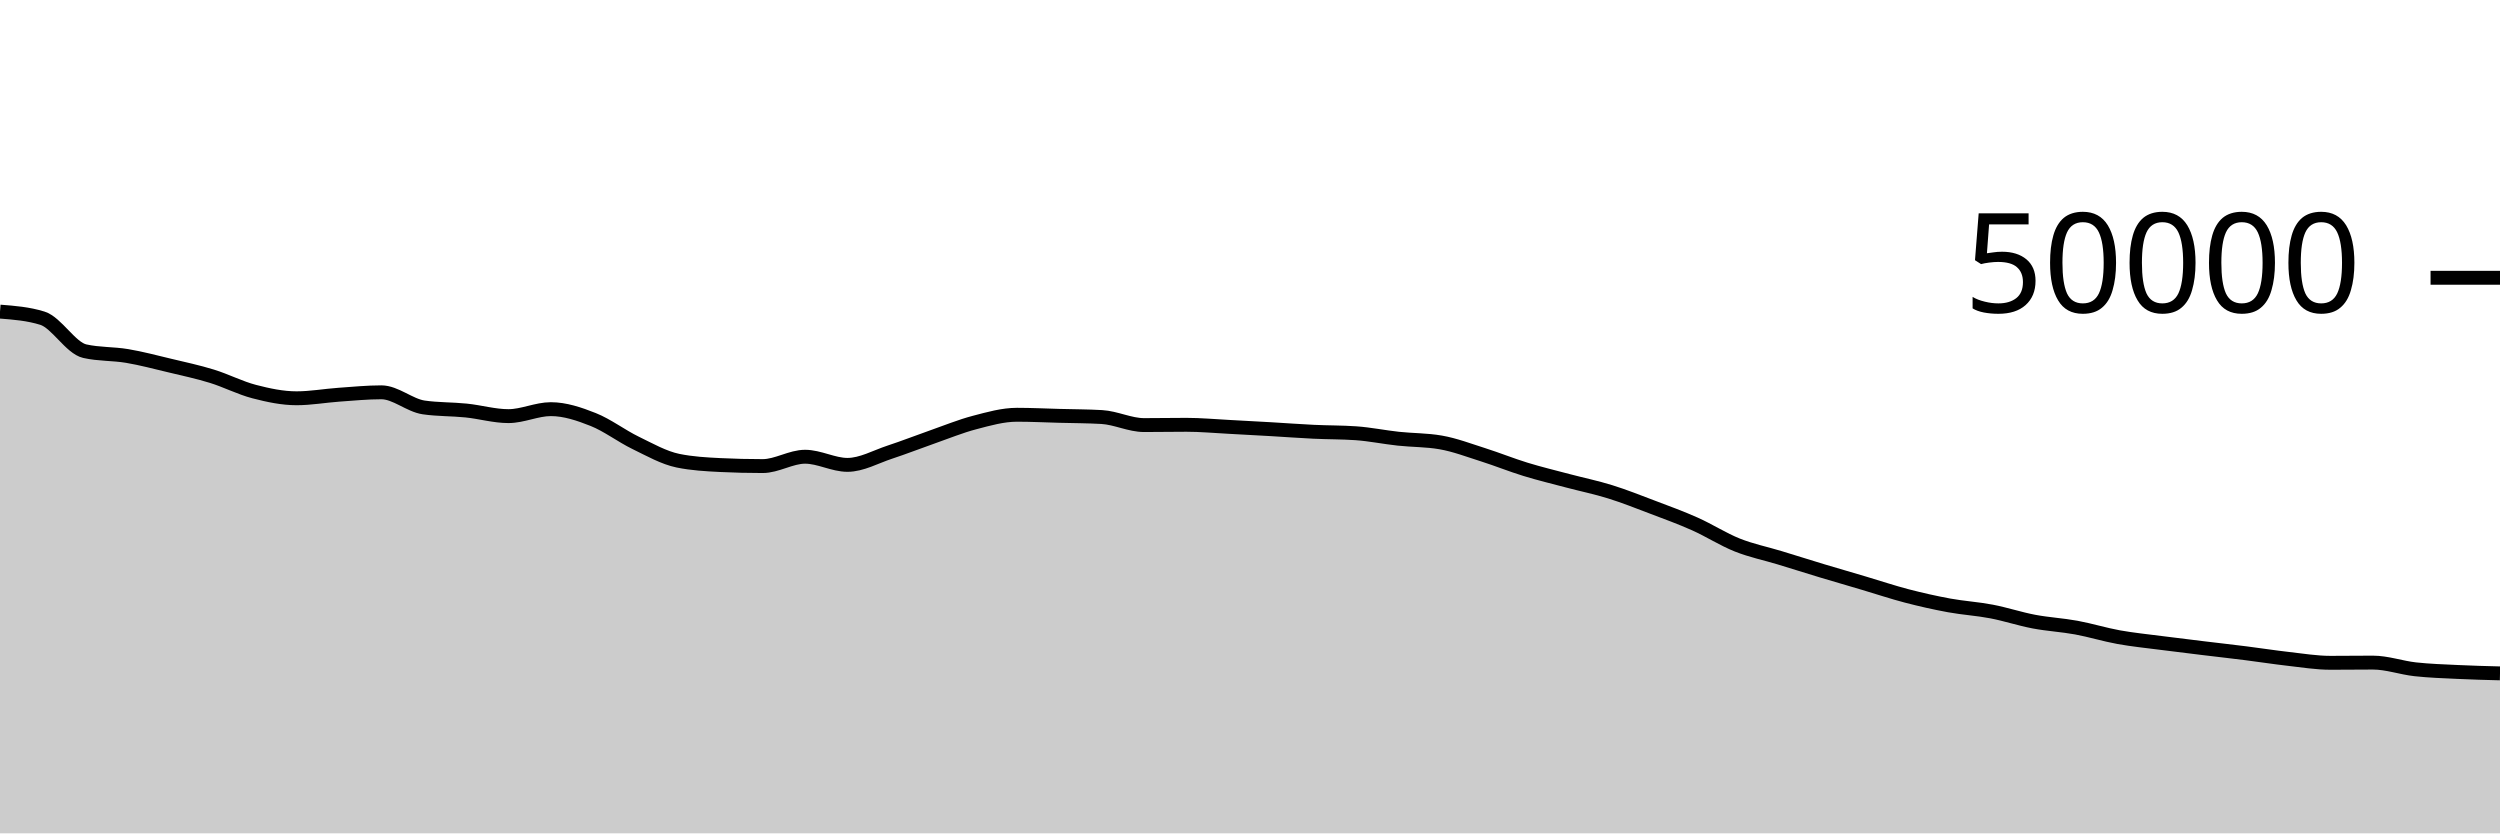
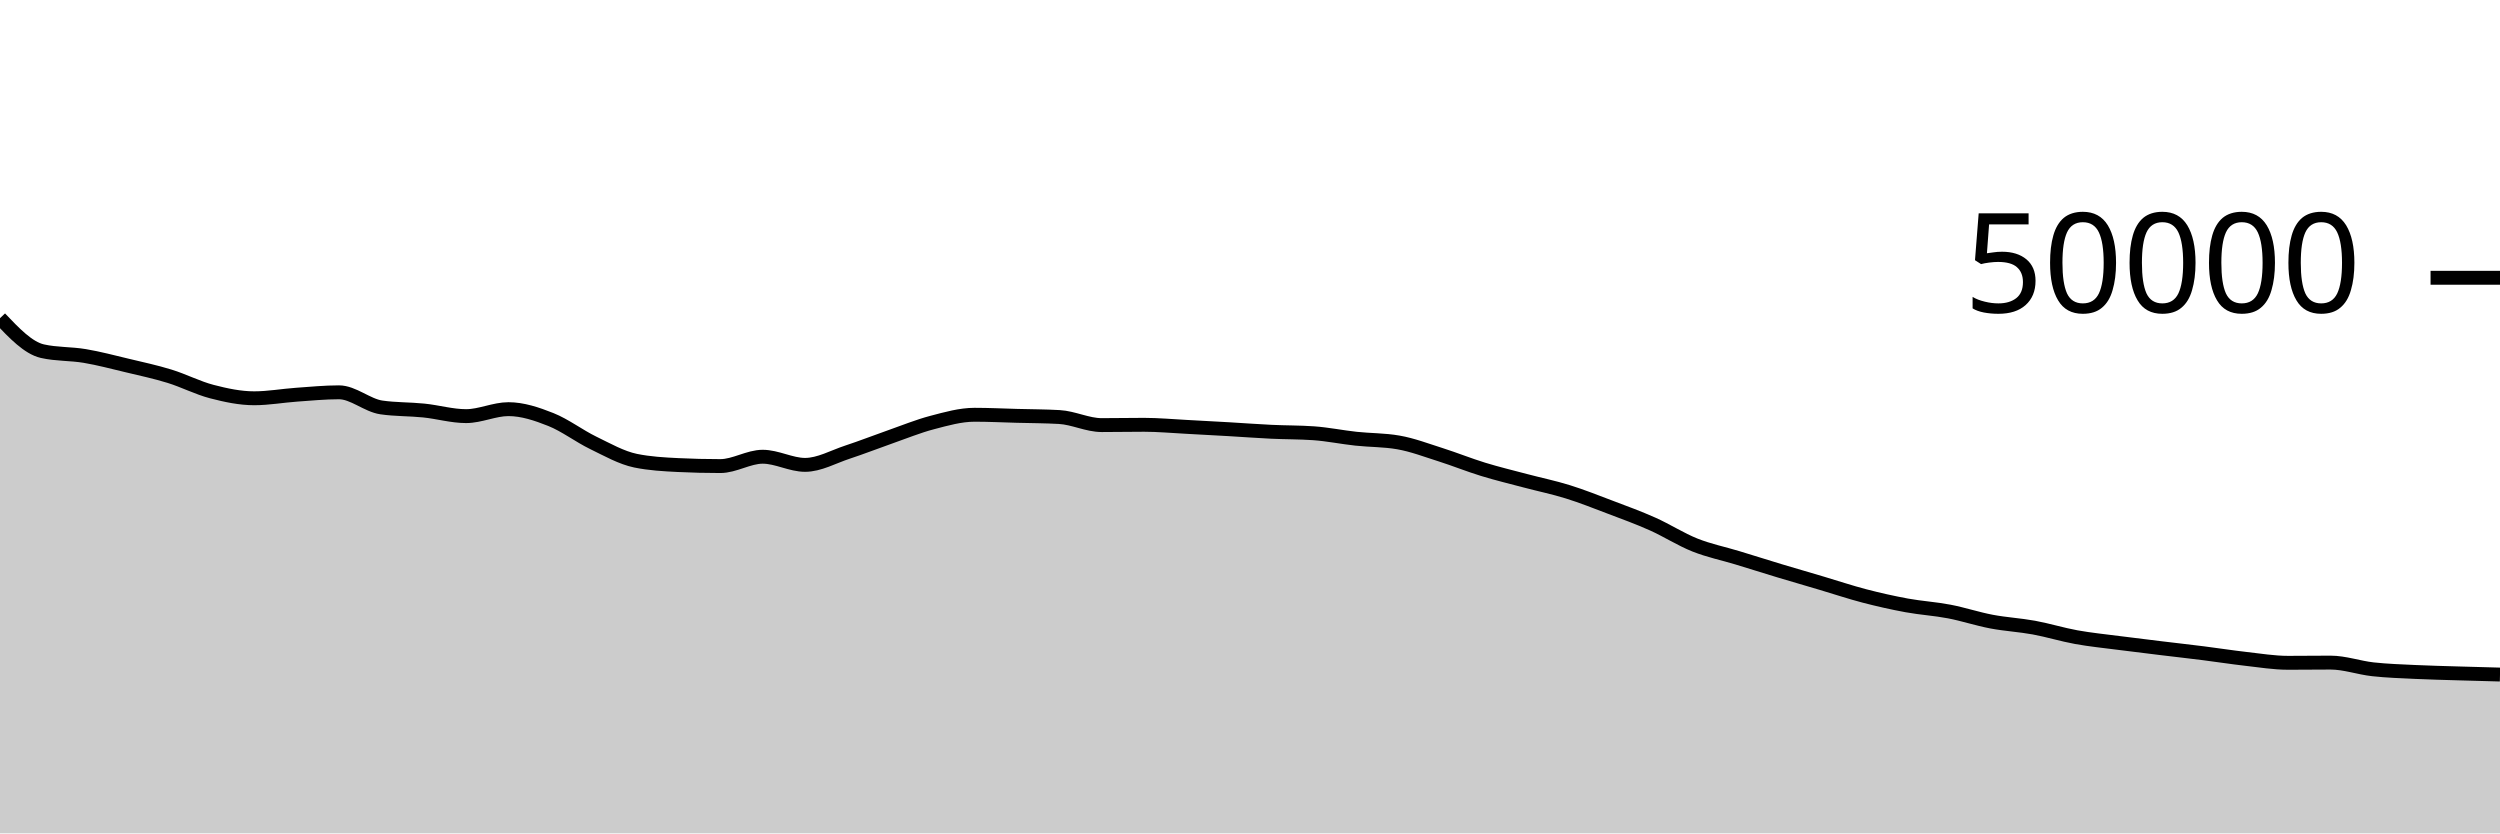
<svg xmlns="http://www.w3.org/2000/svg" viewBox="0 0 180 60">
  <g transform="translate(0,20)">
-     <path class="area" fill="rgba(0, 0, 0, 0.2)" d="M0,2.436C1.017,2.515,2.034,2.594,3.051,2.91C4.068,3.225,5.085,5.053,6.102,5.284C7.119,5.515,8.136,5.459,9.153,5.63C10.169,5.802,11.186,6.072,12.203,6.315C13.22,6.558,14.237,6.775,15.254,7.088C16.271,7.401,17.288,7.931,18.305,8.195C19.322,8.46,20.339,8.676,21.356,8.676C22.373,8.676,23.39,8.491,24.407,8.419C25.424,8.348,26.441,8.246,27.458,8.246C28.475,8.246,29.492,9.187,30.508,9.335C31.525,9.483,32.542,9.453,33.559,9.557C34.576,9.661,35.593,9.961,36.61,9.961C37.627,9.961,38.644,9.459,39.661,9.459C40.678,9.459,41.695,9.802,42.712,10.206C43.729,10.611,44.746,11.391,45.763,11.885C46.78,12.379,47.797,12.96,48.814,13.17C49.831,13.379,50.847,13.434,51.864,13.484C52.881,13.534,53.898,13.558,54.915,13.558C55.932,13.558,56.949,12.885,57.966,12.885C58.983,12.885,60,13.471,61.017,13.471C62.034,13.471,63.051,12.889,64.068,12.554C65.085,12.22,66.102,11.819,67.119,11.463C68.136,11.108,69.153,10.688,70.169,10.422C71.186,10.155,72.203,9.863,73.22,9.863C74.237,9.863,75.254,9.914,76.271,9.941C77.288,9.968,78.305,9.969,79.322,10.026C80.339,10.083,81.356,10.606,82.373,10.606C83.39,10.606,84.407,10.586,85.424,10.586C86.441,10.586,87.458,10.682,88.475,10.734C89.492,10.787,90.508,10.844,91.525,10.902C92.542,10.961,93.559,11.039,94.576,11.087C95.593,11.136,96.61,11.123,97.627,11.194C98.644,11.266,99.661,11.477,100.678,11.587C101.695,11.697,102.712,11.676,103.729,11.854C104.746,12.031,105.763,12.42,106.78,12.742C107.797,13.065,108.814,13.478,109.831,13.79C110.847,14.103,111.864,14.346,112.881,14.616C113.898,14.886,114.915,15.093,115.932,15.41C116.949,15.726,117.966,16.131,118.983,16.517C120,16.903,121.017,17.271,122.034,17.726C123.051,18.18,124.068,18.836,125.085,19.242C126.102,19.647,127.119,19.85,128.136,20.159C129.153,20.469,130.169,20.792,131.186,21.099C132.203,21.406,133.22,21.699,134.237,22C135.254,22.301,136.271,22.643,137.288,22.908C138.305,23.173,139.322,23.402,140.339,23.589C141.356,23.775,142.373,23.833,143.39,24.028C144.407,24.223,145.424,24.563,146.441,24.756C147.458,24.949,148.475,25.001,149.492,25.187C150.508,25.374,151.525,25.691,152.542,25.875C153.559,26.059,154.576,26.159,155.593,26.291C156.61,26.423,157.627,26.545,158.644,26.669C159.661,26.793,160.678,26.905,161.695,27.034C162.712,27.162,163.729,27.323,164.746,27.438C165.763,27.552,166.78,27.722,167.797,27.722C168.814,27.722,169.831,27.707,170.847,27.707C171.864,27.707,172.881,28.077,173.898,28.189C174.915,28.301,175.932,28.332,176.949,28.381C177.966,28.43,178.983,28.457,180,28.483L180,40C178.983,40,177.966,40,176.949,40C175.932,40,174.915,40,173.898,40C172.881,40,171.864,40,170.847,40C169.831,40,168.814,40,167.797,40C166.78,40,165.763,40,164.746,40C163.729,40,162.712,40,161.695,40C160.678,40,159.661,40,158.644,40C157.627,40,156.61,40,155.593,40C154.576,40,153.559,40,152.542,40C151.525,40,150.508,40,149.492,40C148.475,40,147.458,40,146.441,40C145.424,40,144.407,40,143.39,40C142.373,40,141.356,40,140.339,40C139.322,40,138.305,40,137.288,40C136.271,40,135.254,40,134.237,40C133.22,40,132.203,40,131.186,40C130.169,40,129.153,40,128.136,40C127.119,40,126.102,40,125.085,40C124.068,40,123.051,40,122.034,40C121.017,40,120,40,118.983,40C117.966,40,116.949,40,115.932,40C114.915,40,113.898,40,112.881,40C111.864,40,110.847,40,109.831,40C108.814,40,107.797,40,106.78,40C105.763,40,104.746,40,103.729,40C102.712,40,101.695,40,100.678,40C99.661,40,98.644,40,97.627,40C96.61,40,95.593,40,94.576,40C93.559,40,92.542,40,91.525,40C90.508,40,89.492,40,88.475,40C87.458,40,86.441,40,85.424,40C84.407,40,83.39,40,82.373,40C81.356,40,80.339,40,79.322,40C78.305,40,77.288,40,76.271,40C75.254,40,74.237,40,73.22,40C72.203,40,71.186,40,70.169,40C69.153,40,68.136,40,67.119,40C66.102,40,65.085,40,64.068,40C63.051,40,62.034,40,61.017,40C60,40,58.983,40,57.966,40C56.949,40,55.932,40,54.915,40C53.898,40,52.881,40,51.864,40C50.847,40,49.831,40,48.814,40C47.797,40,46.78,40,45.763,40C44.746,40,43.729,40,42.712,40C41.695,40,40.678,40,39.661,40C38.644,40,37.627,40,36.61,40C35.593,40,34.576,40,33.559,40C32.542,40,31.525,40,30.508,40C29.492,40,28.475,40,27.458,40C26.441,40,25.424,40,24.407,40C23.39,40,22.373,40,21.356,40C20.339,40,19.322,40,18.305,40C17.288,40,16.271,40,15.254,40C14.237,40,13.22,40,12.203,40C11.186,40,10.169,40,9.153,40C8.136,40,7.119,40,6.102,40C5.085,40,4.068,40,3.051,40C2.034,40,1.017,40,0,40Z" />
-     <path class="line" stroke="black" fill="none" d="M0,2.436C1.017,2.515,2.034,2.594,3.051,2.91C4.068,3.225,5.085,5.053,6.102,5.284C7.119,5.515,8.136,5.459,9.153,5.63C10.169,5.802,11.186,6.072,12.203,6.315C13.22,6.558,14.237,6.775,15.254,7.088C16.271,7.401,17.288,7.931,18.305,8.195C19.322,8.46,20.339,8.676,21.356,8.676C22.373,8.676,23.39,8.491,24.407,8.419C25.424,8.348,26.441,8.246,27.458,8.246C28.475,8.246,29.492,9.187,30.508,9.335C31.525,9.483,32.542,9.453,33.559,9.557C34.576,9.661,35.593,9.961,36.61,9.961C37.627,9.961,38.644,9.459,39.661,9.459C40.678,9.459,41.695,9.802,42.712,10.206C43.729,10.611,44.746,11.391,45.763,11.885C46.78,12.379,47.797,12.96,48.814,13.17C49.831,13.379,50.847,13.434,51.864,13.484C52.881,13.534,53.898,13.558,54.915,13.558C55.932,13.558,56.949,12.885,57.966,12.885C58.983,12.885,60,13.471,61.017,13.471C62.034,13.471,63.051,12.889,64.068,12.554C65.085,12.22,66.102,11.819,67.119,11.463C68.136,11.108,69.153,10.688,70.169,10.422C71.186,10.155,72.203,9.863,73.22,9.863C74.237,9.863,75.254,9.914,76.271,9.941C77.288,9.968,78.305,9.969,79.322,10.026C80.339,10.083,81.356,10.606,82.373,10.606C83.39,10.606,84.407,10.586,85.424,10.586C86.441,10.586,87.458,10.682,88.475,10.734C89.492,10.787,90.508,10.844,91.525,10.902C92.542,10.961,93.559,11.039,94.576,11.087C95.593,11.136,96.61,11.123,97.627,11.194C98.644,11.266,99.661,11.477,100.678,11.587C101.695,11.697,102.712,11.676,103.729,11.854C104.746,12.031,105.763,12.42,106.78,12.742C107.797,13.065,108.814,13.478,109.831,13.79C110.847,14.103,111.864,14.346,112.881,14.616C113.898,14.886,114.915,15.093,115.932,15.41C116.949,15.726,117.966,16.131,118.983,16.517C120,16.903,121.017,17.271,122.034,17.726C123.051,18.18,124.068,18.836,125.085,19.242C126.102,19.647,127.119,19.85,128.136,20.159C129.153,20.469,130.169,20.792,131.186,21.099C132.203,21.406,133.22,21.699,134.237,22C135.254,22.301,136.271,22.643,137.288,22.908C138.305,23.173,139.322,23.402,140.339,23.589C141.356,23.775,142.373,23.833,143.39,24.028C144.407,24.223,145.424,24.563,146.441,24.756C147.458,24.949,148.475,25.001,149.492,25.187C150.508,25.374,151.525,25.691,152.542,25.875C153.559,26.059,154.576,26.159,155.593,26.291C156.61,26.423,157.627,26.545,158.644,26.669C159.661,26.793,160.678,26.905,161.695,27.034C162.712,27.162,163.729,27.323,164.746,27.438C165.763,27.552,166.78,27.722,167.797,27.722C168.814,27.722,169.831,27.707,170.847,27.707C171.864,27.707,172.881,28.077,173.898,28.189C174.915,28.301,175.932,28.332,176.949,28.381C177.966,28.43,178.983,28.457,180,28.483" />
+     <path class="area" fill="rgba(0, 0, 0, 0.2)" d="M0,2.91C1.017,3.981,2.034,5.053,3.051,5.284C4.068,5.515,5.085,5.459,6.102,5.63C7.119,5.802,8.136,6.072,9.153,6.315C10.169,6.558,11.186,6.775,12.203,7.088C13.22,7.401,14.237,7.931,15.254,8.195C16.271,8.46,17.288,8.676,18.305,8.676C19.322,8.676,20.339,8.49,21.356,8.418C22.373,8.347,23.39,8.246,24.407,8.246C25.424,8.246,26.441,9.187,27.458,9.335C28.475,9.483,29.492,9.453,30.508,9.557C31.525,9.661,32.542,9.961,33.559,9.961C34.576,9.961,35.593,9.459,36.61,9.459C37.627,9.459,38.644,9.802,39.661,10.206C40.678,10.611,41.695,11.391,42.712,11.885C43.729,12.379,44.746,12.96,45.763,13.17C46.78,13.379,47.797,13.434,48.814,13.484C49.831,13.534,50.847,13.558,51.864,13.558C52.881,13.558,53.898,12.885,54.915,12.885C55.932,12.885,56.949,13.471,57.966,13.471C58.983,13.471,60,12.889,61.017,12.554C62.034,12.22,63.051,11.819,64.068,11.463C65.085,11.108,66.102,10.688,67.119,10.422C68.136,10.155,69.153,9.863,70.169,9.863C71.186,9.863,72.203,9.914,73.22,9.941C74.237,9.968,75.254,9.969,76.271,10.026C77.288,10.083,78.305,10.607,79.322,10.607C80.339,10.607,81.356,10.586,82.373,10.586C83.39,10.586,84.407,10.682,85.424,10.734C86.441,10.787,87.458,10.844,88.475,10.902C89.492,10.961,90.508,11.039,91.525,11.087C92.542,11.136,93.559,11.123,94.576,11.194C95.593,11.266,96.61,11.477,97.627,11.587C98.644,11.697,99.661,11.676,100.678,11.854C101.695,12.031,102.712,12.42,103.729,12.742C104.746,13.065,105.763,13.478,106.78,13.79C107.797,14.103,108.814,14.346,109.831,14.616C110.847,14.886,111.864,15.093,112.881,15.41C113.898,15.726,114.915,16.131,115.932,16.517C116.949,16.903,117.966,17.271,118.983,17.726C120,18.18,121.017,18.836,122.034,19.242C123.051,19.647,124.068,19.85,125.085,20.159C126.102,20.469,127.119,20.792,128.136,21.099C129.153,21.406,130.169,21.699,131.186,22C132.203,22.301,133.22,22.643,134.237,22.908C135.254,23.173,136.271,23.402,137.288,23.589C138.305,23.775,139.322,23.833,140.339,24.028C141.356,24.223,142.373,24.563,143.39,24.756C144.407,24.949,145.424,25.001,146.441,25.187C147.458,25.374,148.475,25.691,149.492,25.875C150.508,26.059,151.525,26.159,152.542,26.291C153.559,26.423,154.576,26.545,155.593,26.669C156.61,26.793,157.627,26.905,158.644,27.034C159.661,27.162,160.678,27.323,161.695,27.438C162.712,27.552,163.729,27.722,164.746,27.722C165.763,27.722,166.78,27.707,167.797,27.707C168.814,27.707,169.831,28.077,170.847,28.189C171.864,28.301,172.881,28.332,173.898,28.381C174.915,28.43,175.932,28.452,176.949,28.483C177.966,28.514,178.983,28.541,180,28.568L180,40C178.983,40,177.966,40,176.949,40C175.932,40,174.915,40,173.898,40C172.881,40,171.864,40,170.847,40C169.831,40,168.814,40,167.797,40C166.78,40,165.763,40,164.746,40C163.729,40,162.712,40,161.695,40C160.678,40,159.661,40,158.644,40C157.627,40,156.61,40,155.593,40C154.576,40,153.559,40,152.542,40C151.525,40,150.508,40,149.492,40C148.475,40,147.458,40,146.441,40C145.424,40,144.407,40,143.39,40C142.373,40,141.356,40,140.339,40C139.322,40,138.305,40,137.288,40C136.271,40,135.254,40,134.237,40C133.22,40,132.203,40,131.186,40C130.169,40,129.153,40,128.136,40C127.119,40,126.102,40,125.085,40C124.068,40,123.051,40,122.034,40C121.017,40,120,40,118.983,40C117.966,40,116.949,40,115.932,40C114.915,40,113.898,40,112.881,40C111.864,40,110.847,40,109.831,40C108.814,40,107.797,40,106.78,40C105.763,40,104.746,40,103.729,40C102.712,40,101.695,40,100.678,40C99.661,40,98.644,40,97.627,40C96.61,40,95.593,40,94.576,40C93.559,40,92.542,40,91.525,40C90.508,40,89.492,40,88.475,40C87.458,40,86.441,40,85.424,40C84.407,40,83.39,40,82.373,40C81.356,40,80.339,40,79.322,40C78.305,40,77.288,40,76.271,40C75.254,40,74.237,40,73.22,40C72.203,40,71.186,40,70.169,40C69.153,40,68.136,40,67.119,40C66.102,40,65.085,40,64.068,40C63.051,40,62.034,40,61.017,40C60,40,58.983,40,57.966,40C56.949,40,55.932,40,54.915,40C53.898,40,52.881,40,51.864,40C50.847,40,49.831,40,48.814,40C47.797,40,46.78,40,45.763,40C44.746,40,43.729,40,42.712,40C41.695,40,40.678,40,39.661,40C38.644,40,37.627,40,36.61,40C35.593,40,34.576,40,33.559,40C32.542,40,31.525,40,30.508,40C29.492,40,28.475,40,27.458,40C26.441,40,25.424,40,24.407,40C23.39,40,22.373,40,21.356,40C20.339,40,19.322,40,18.305,40C17.288,40,16.271,40,15.254,40C14.237,40,13.22,40,12.203,40C11.186,40,10.169,40,9.153,40C8.136,40,7.119,40,6.102,40C5.085,40,4.068,40,3.051,40C2.034,40,1.017,40,0,40Z" />
+     <path class="line" stroke="black" fill="none" d="M0,2.91C1.017,3.981,2.034,5.053,3.051,5.284C4.068,5.515,5.085,5.459,6.102,5.63C7.119,5.802,8.136,6.072,9.153,6.315C10.169,6.558,11.186,6.775,12.203,7.088C13.22,7.401,14.237,7.931,15.254,8.195C16.271,8.46,17.288,8.676,18.305,8.676C19.322,8.676,20.339,8.49,21.356,8.418C22.373,8.347,23.39,8.246,24.407,8.246C25.424,8.246,26.441,9.187,27.458,9.335C28.475,9.483,29.492,9.453,30.508,9.557C31.525,9.661,32.542,9.961,33.559,9.961C34.576,9.961,35.593,9.459,36.61,9.459C37.627,9.459,38.644,9.802,39.661,10.206C40.678,10.611,41.695,11.391,42.712,11.885C43.729,12.379,44.746,12.96,45.763,13.17C46.78,13.379,47.797,13.434,48.814,13.484C49.831,13.534,50.847,13.558,51.864,13.558C52.881,13.558,53.898,12.885,54.915,12.885C55.932,12.885,56.949,13.471,57.966,13.471C58.983,13.471,60,12.889,61.017,12.554C62.034,12.22,63.051,11.819,64.068,11.463C65.085,11.108,66.102,10.688,67.119,10.422C68.136,10.155,69.153,9.863,70.169,9.863C71.186,9.863,72.203,9.914,73.22,9.941C74.237,9.968,75.254,9.969,76.271,10.026C77.288,10.083,78.305,10.607,79.322,10.607C80.339,10.607,81.356,10.586,82.373,10.586C83.39,10.586,84.407,10.682,85.424,10.734C86.441,10.787,87.458,10.844,88.475,10.902C89.492,10.961,90.508,11.039,91.525,11.087C92.542,11.136,93.559,11.123,94.576,11.194C95.593,11.266,96.61,11.477,97.627,11.587C98.644,11.697,99.661,11.676,100.678,11.854C101.695,12.031,102.712,12.42,103.729,12.742C104.746,13.065,105.763,13.478,106.78,13.79C107.797,14.103,108.814,14.346,109.831,14.616C110.847,14.886,111.864,15.093,112.881,15.41C113.898,15.726,114.915,16.131,115.932,16.517C116.949,16.903,117.966,17.271,118.983,17.726C120,18.18,121.017,18.836,122.034,19.242C123.051,19.647,124.068,19.85,125.085,20.159C126.102,20.469,127.119,20.792,128.136,21.099C129.153,21.406,130.169,21.699,131.186,22C132.203,22.301,133.22,22.643,134.237,22.908C135.254,23.173,136.271,23.402,137.288,23.589C138.305,23.775,139.322,23.833,140.339,24.028C141.356,24.223,142.373,24.563,143.39,24.756C144.407,24.949,145.424,25.001,146.441,25.187C147.458,25.374,148.475,25.691,149.492,25.875C150.508,26.059,151.525,26.159,152.542,26.291C153.559,26.423,154.576,26.545,155.593,26.669C156.61,26.793,157.627,26.905,158.644,27.034C159.661,27.162,160.678,27.323,161.695,27.438C162.712,27.552,163.729,27.722,164.746,27.722C165.763,27.722,166.78,27.707,167.797,27.707C168.814,27.707,169.831,28.077,170.847,28.189C171.864,28.301,172.881,28.332,173.898,28.381C174.915,28.43,175.932,28.452,176.949,28.483C177.966,28.514,178.983,28.541,180,28.568" />
    <path class="axis-ceiling" stroke-width="1" stroke="black" fill="none" d="M175,0L180,0" />
    <text class="axis-ceiling-label" font-family="sans-serif" text-anchor="end" font-size="10px" x="170" y="2.5">50000</text>
  </g>
</svg>
